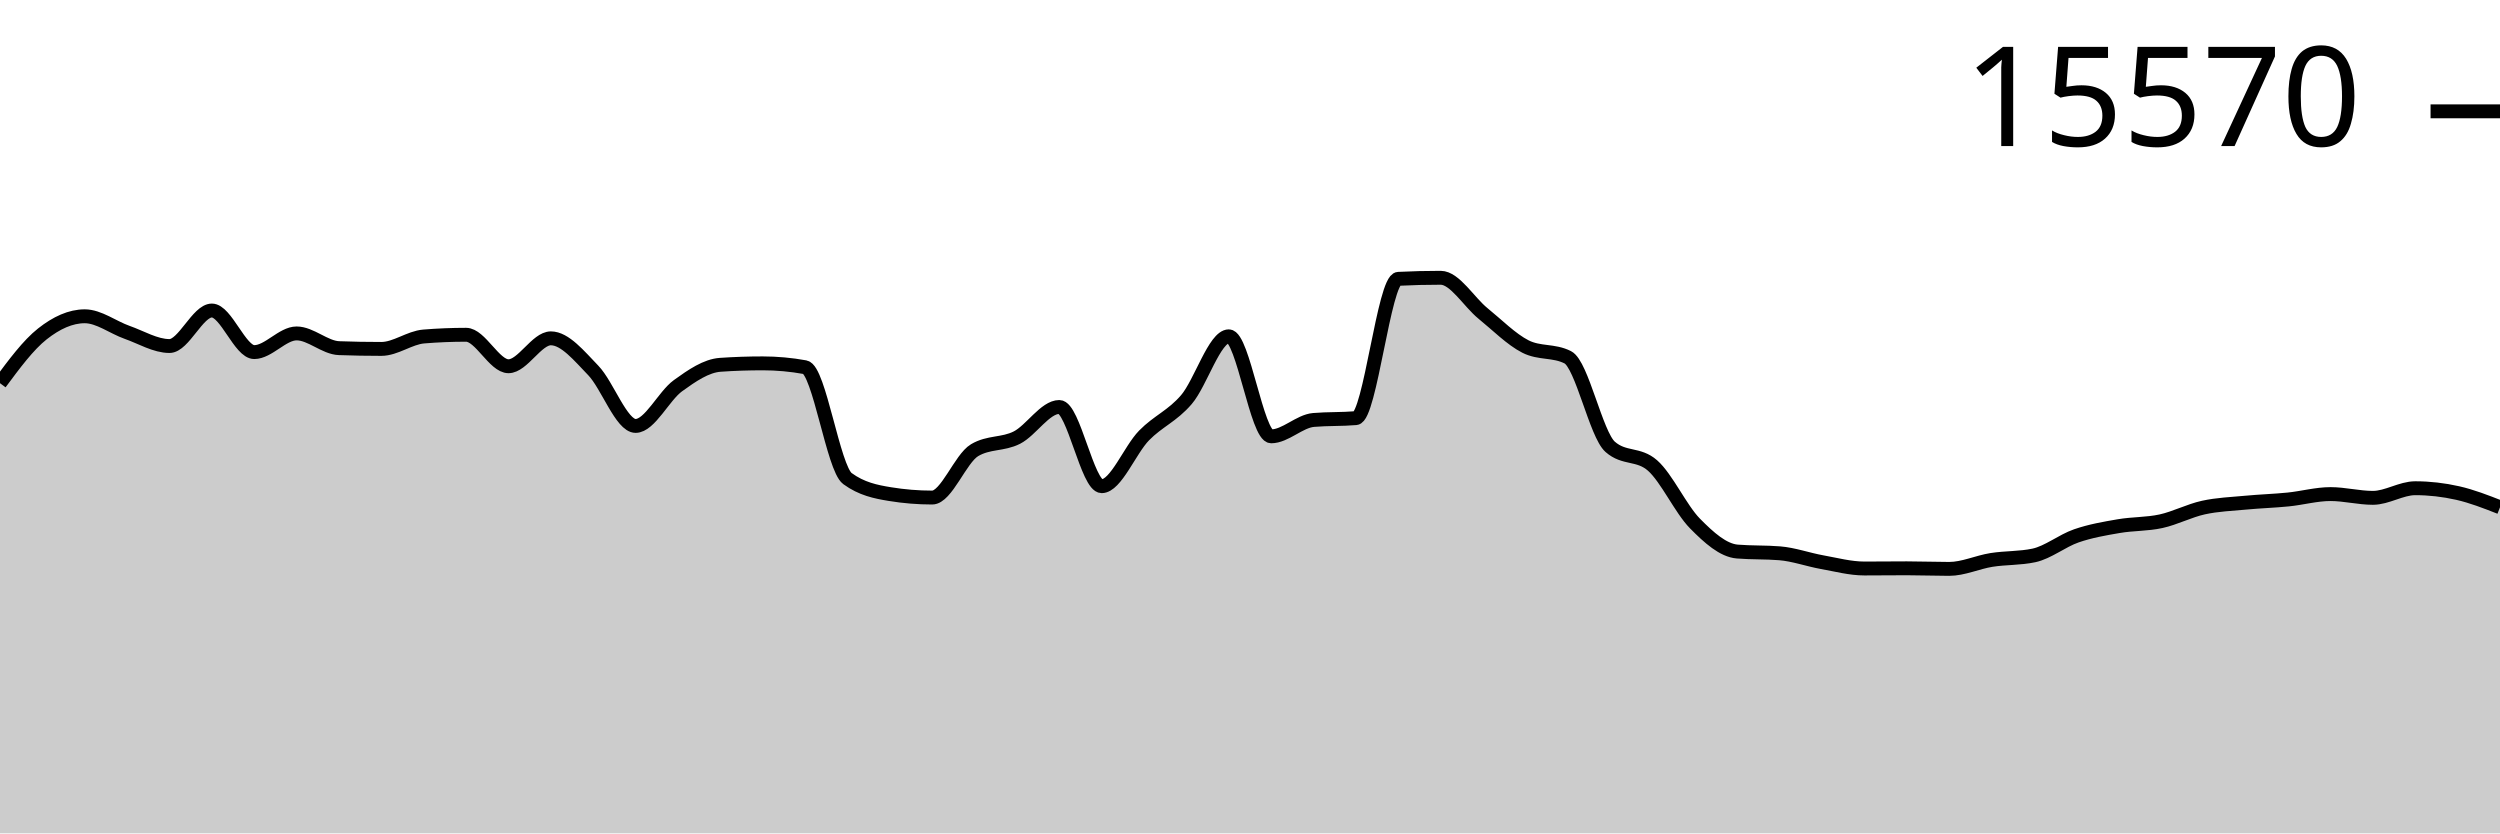
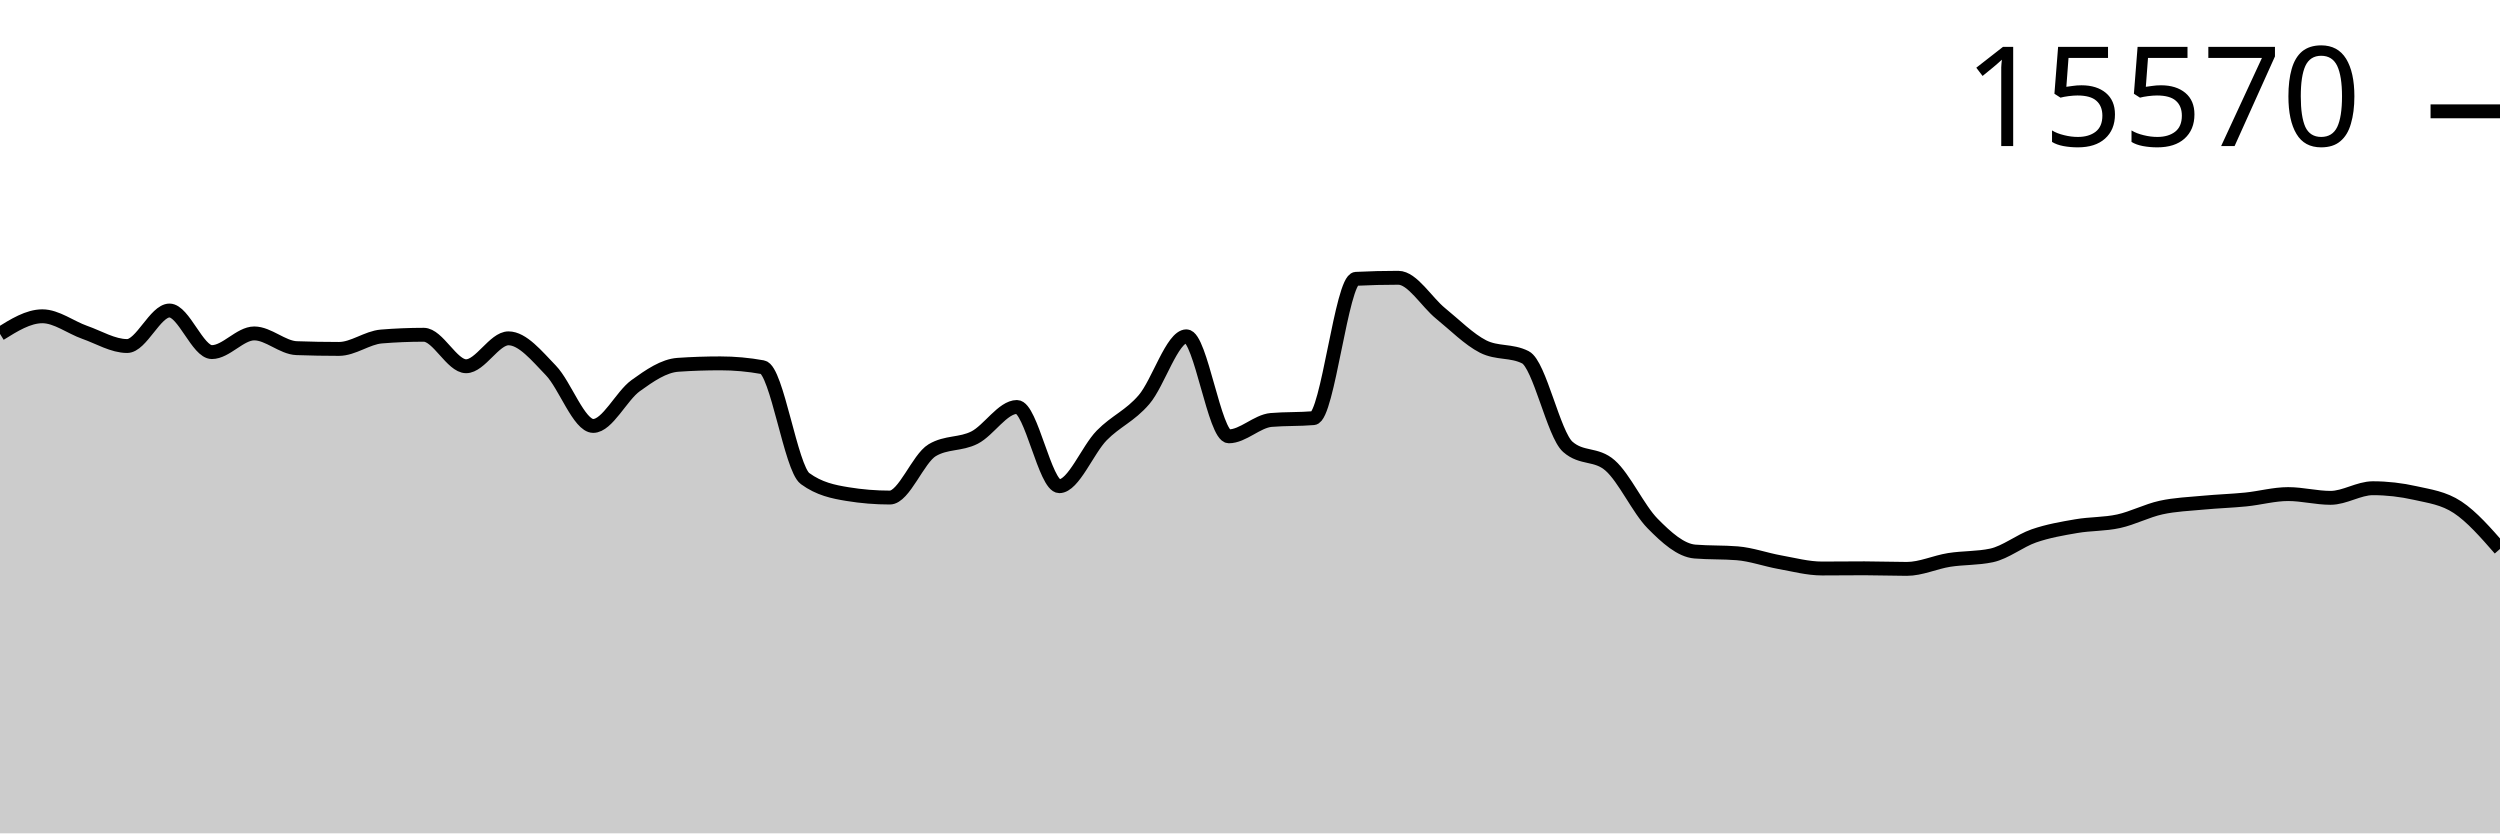
<svg xmlns="http://www.w3.org/2000/svg" viewBox="0 0 180 60">
  <g transform="translate(0,20)">
-     <path class="area" fill="rgba(0, 0, 0, 0.2)" d="M0,7.59C1.017,6.217,2.034,4.844,3.051,4.041C4.068,3.238,5.085,2.772,6.102,2.772C7.119,2.772,8.136,3.573,9.153,3.93C10.169,4.287,11.186,4.914,12.203,4.914C13.22,4.914,14.237,2.357,15.254,2.357C16.271,2.357,17.288,5.351,18.305,5.351C19.322,5.351,20.339,4.006,21.356,4.006C22.373,4.006,23.39,5.03,24.407,5.067C25.424,5.104,26.441,5.122,27.458,5.122C28.475,5.122,29.492,4.311,30.508,4.228C31.525,4.145,32.542,4.103,33.559,4.103C34.576,4.103,35.593,6.37,36.61,6.37C37.627,6.37,38.644,4.36,39.661,4.36C40.678,4.36,41.695,5.617,42.712,6.668C43.729,7.719,44.746,10.667,45.763,10.667C46.78,10.667,47.797,8.503,48.814,7.77C49.831,7.036,50.847,6.335,51.864,6.266C52.881,6.196,53.898,6.162,54.915,6.162C55.932,6.162,56.949,6.254,57.966,6.439C58.983,6.624,60,13.715,61.017,14.458C62.034,15.202,63.051,15.408,64.068,15.574C65.085,15.741,66.102,15.824,67.119,15.824C68.136,15.824,69.153,13.019,70.169,12.414C71.186,11.808,72.203,12.024,73.22,11.506C74.237,10.987,75.254,9.302,76.271,9.302C77.288,9.302,78.305,15.006,79.322,15.006C80.339,15.006,81.356,12.393,82.373,11.353C83.39,10.314,84.407,9.958,85.424,8.768C86.441,7.578,87.458,4.214,88.475,4.214C89.492,4.214,90.508,11.416,91.525,11.416C92.542,11.416,93.559,10.325,94.576,10.237C95.593,10.15,96.61,10.193,97.627,10.106C98.644,10.018,99.661,0.127,100.678,0.076C101.695,0.025,102.712,0,103.729,0C104.746,0,105.763,1.747,106.78,2.571C107.797,3.396,108.814,4.431,109.831,4.949C110.847,5.466,111.864,5.208,112.881,5.725C113.898,6.243,114.915,11.275,115.932,12.171C116.949,13.068,117.966,12.619,118.983,13.516C120,14.412,121.017,16.656,122.034,17.688C123.051,18.721,124.068,19.629,125.085,19.712C126.102,19.796,127.119,19.754,128.136,19.837C129.153,19.92,130.169,20.292,131.186,20.475C132.203,20.657,133.22,20.932,134.237,20.932C135.254,20.932,136.271,20.918,137.288,20.918C138.305,20.918,139.322,20.96,140.339,20.96C141.356,20.96,142.373,20.477,143.39,20.315C144.407,20.154,145.424,20.207,146.441,19.99C147.458,19.772,148.475,18.934,149.492,18.583C150.508,18.231,151.525,18.058,152.542,17.883C153.559,17.707,154.576,17.752,155.593,17.529C156.61,17.306,157.627,16.768,158.644,16.545C159.661,16.322,160.678,16.288,161.695,16.191C162.712,16.094,163.729,16.065,164.746,15.963C165.763,15.86,166.78,15.574,167.797,15.574C168.814,15.574,169.831,15.845,170.847,15.845C171.864,15.845,172.881,15.152,173.898,15.152C174.915,15.152,175.932,15.269,176.949,15.498C177.966,15.727,178.983,16.125,180,16.524L180,40C178.983,40,177.966,40,176.949,40C175.932,40,174.915,40,173.898,40C172.881,40,171.864,40,170.847,40C169.831,40,168.814,40,167.797,40C166.78,40,165.763,40,164.746,40C163.729,40,162.712,40,161.695,40C160.678,40,159.661,40,158.644,40C157.627,40,156.61,40,155.593,40C154.576,40,153.559,40,152.542,40C151.525,40,150.508,40,149.492,40C148.475,40,147.458,40,146.441,40C145.424,40,144.407,40,143.39,40C142.373,40,141.356,40,140.339,40C139.322,40,138.305,40,137.288,40C136.271,40,135.254,40,134.237,40C133.22,40,132.203,40,131.186,40C130.169,40,129.153,40,128.136,40C127.119,40,126.102,40,125.085,40C124.068,40,123.051,40,122.034,40C121.017,40,120,40,118.983,40C117.966,40,116.949,40,115.932,40C114.915,40,113.898,40,112.881,40C111.864,40,110.847,40,109.831,40C108.814,40,107.797,40,106.78,40C105.763,40,104.746,40,103.729,40C102.712,40,101.695,40,100.678,40C99.661,40,98.644,40,97.627,40C96.61,40,95.593,40,94.576,40C93.559,40,92.542,40,91.525,40C90.508,40,89.492,40,88.475,40C87.458,40,86.441,40,85.424,40C84.407,40,83.39,40,82.373,40C81.356,40,80.339,40,79.322,40C78.305,40,77.288,40,76.271,40C75.254,40,74.237,40,73.22,40C72.203,40,71.186,40,70.169,40C69.153,40,68.136,40,67.119,40C66.102,40,65.085,40,64.068,40C63.051,40,62.034,40,61.017,40C60,40,58.983,40,57.966,40C56.949,40,55.932,40,54.915,40C53.898,40,52.881,40,51.864,40C50.847,40,49.831,40,48.814,40C47.797,40,46.78,40,45.763,40C44.746,40,43.729,40,42.712,40C41.695,40,40.678,40,39.661,40C38.644,40,37.627,40,36.61,40C35.593,40,34.576,40,33.559,40C32.542,40,31.525,40,30.508,40C29.492,40,28.475,40,27.458,40C26.441,40,25.424,40,24.407,40C23.39,40,22.373,40,21.356,40C20.339,40,19.322,40,18.305,40C17.288,40,16.271,40,15.254,40C14.237,40,13.22,40,12.203,40C11.186,40,10.169,40,9.153,40C8.136,40,7.119,40,6.102,40C5.085,40,4.068,40,3.051,40C2.034,40,1.017,40,0,40Z" />
-     <path class="line" stroke="black" fill="none" d="M0,7.59C1.017,6.217,2.034,4.844,3.051,4.041C4.068,3.238,5.085,2.772,6.102,2.772C7.119,2.772,8.136,3.573,9.153,3.93C10.169,4.287,11.186,4.914,12.203,4.914C13.22,4.914,14.237,2.357,15.254,2.357C16.271,2.357,17.288,5.351,18.305,5.351C19.322,5.351,20.339,4.006,21.356,4.006C22.373,4.006,23.39,5.03,24.407,5.067C25.424,5.104,26.441,5.122,27.458,5.122C28.475,5.122,29.492,4.311,30.508,4.228C31.525,4.145,32.542,4.103,33.559,4.103C34.576,4.103,35.593,6.37,36.61,6.37C37.627,6.37,38.644,4.36,39.661,4.36C40.678,4.36,41.695,5.617,42.712,6.668C43.729,7.719,44.746,10.667,45.763,10.667C46.78,10.667,47.797,8.503,48.814,7.77C49.831,7.036,50.847,6.335,51.864,6.266C52.881,6.196,53.898,6.162,54.915,6.162C55.932,6.162,56.949,6.254,57.966,6.439C58.983,6.624,60,13.715,61.017,14.458C62.034,15.202,63.051,15.408,64.068,15.574C65.085,15.741,66.102,15.824,67.119,15.824C68.136,15.824,69.153,13.019,70.169,12.414C71.186,11.808,72.203,12.024,73.22,11.506C74.237,10.987,75.254,9.302,76.271,9.302C77.288,9.302,78.305,15.006,79.322,15.006C80.339,15.006,81.356,12.393,82.373,11.353C83.39,10.314,84.407,9.958,85.424,8.768C86.441,7.578,87.458,4.214,88.475,4.214C89.492,4.214,90.508,11.416,91.525,11.416C92.542,11.416,93.559,10.325,94.576,10.237C95.593,10.15,96.61,10.193,97.627,10.106C98.644,10.018,99.661,0.127,100.678,0.076C101.695,0.025,102.712,0,103.729,0C104.746,0,105.763,1.747,106.78,2.571C107.797,3.396,108.814,4.431,109.831,4.949C110.847,5.466,111.864,5.208,112.881,5.725C113.898,6.243,114.915,11.275,115.932,12.171C116.949,13.068,117.966,12.619,118.983,13.516C120,14.412,121.017,16.656,122.034,17.688C123.051,18.721,124.068,19.629,125.085,19.712C126.102,19.796,127.119,19.754,128.136,19.837C129.153,19.92,130.169,20.292,131.186,20.475C132.203,20.657,133.22,20.932,134.237,20.932C135.254,20.932,136.271,20.918,137.288,20.918C138.305,20.918,139.322,20.96,140.339,20.96C141.356,20.96,142.373,20.477,143.39,20.315C144.407,20.154,145.424,20.207,146.441,19.99C147.458,19.772,148.475,18.934,149.492,18.583C150.508,18.231,151.525,18.058,152.542,17.883C153.559,17.707,154.576,17.752,155.593,17.529C156.61,17.306,157.627,16.768,158.644,16.545C159.661,16.322,160.678,16.288,161.695,16.191C162.712,16.094,163.729,16.065,164.746,15.963C165.763,15.86,166.78,15.574,167.797,15.574C168.814,15.574,169.831,15.845,170.847,15.845C171.864,15.845,172.881,15.152,173.898,15.152C174.915,15.152,175.932,15.269,176.949,15.498C177.966,15.727,178.983,16.125,180,16.524" />
+     <path class="area" fill="rgba(0, 0, 0, 0.2)" d="M0,4.041C1.017,3.407,2.034,2.772,3.051,2.772C4.068,2.772,5.085,3.573,6.102,3.93C7.119,4.287,8.136,4.914,9.153,4.914C10.169,4.914,11.186,2.357,12.203,2.357C13.22,2.357,14.237,5.351,15.254,5.351C16.271,5.351,17.288,4.006,18.305,4.006C19.322,4.006,20.339,5.03,21.356,5.067C22.373,5.104,23.39,5.122,24.407,5.122C25.424,5.122,26.441,4.311,27.458,4.228C28.475,4.145,29.492,4.103,30.508,4.103C31.525,4.103,32.542,6.37,33.559,6.37C34.576,6.37,35.593,4.36,36.61,4.36C37.627,4.36,38.644,5.617,39.661,6.668C40.678,7.719,41.695,10.667,42.712,10.667C43.729,10.667,44.746,8.503,45.763,7.77C46.78,7.036,47.797,6.335,48.814,6.266C49.831,6.196,50.847,6.162,51.864,6.162C52.881,6.162,53.898,6.254,54.915,6.439C55.932,6.624,56.949,13.715,57.966,14.458C58.983,15.202,60,15.408,61.017,15.574C62.034,15.741,63.051,15.824,64.068,15.824C65.085,15.824,66.102,13.019,67.119,12.414C68.136,11.808,69.153,12.024,70.169,11.506C71.186,10.987,72.203,9.302,73.22,9.302C74.237,9.302,75.254,15.006,76.271,15.006C77.288,15.006,78.305,12.393,79.322,11.353C80.339,10.314,81.356,9.958,82.373,8.768C83.39,7.578,84.407,4.214,85.424,4.214C86.441,4.214,87.458,11.416,88.475,11.416C89.492,11.416,90.508,10.325,91.525,10.237C92.542,10.15,93.559,10.193,94.576,10.106C95.593,10.018,96.61,0.127,97.627,0.076C98.644,0.025,99.661,0,100.678,0C101.695,0,102.712,1.747,103.729,2.571C104.746,3.396,105.763,4.431,106.78,4.949C107.797,5.466,108.814,5.208,109.831,5.725C110.847,6.243,111.864,11.275,112.881,12.171C113.898,13.068,114.915,12.619,115.932,13.516C116.949,14.412,117.966,16.656,118.983,17.688C120,18.721,121.017,19.629,122.034,19.712C123.051,19.796,124.068,19.754,125.085,19.837C126.102,19.92,127.119,20.292,128.136,20.475C129.153,20.657,130.169,20.932,131.186,20.932C132.203,20.932,133.22,20.918,134.237,20.918C135.254,20.918,136.271,20.96,137.288,20.96C138.305,20.96,139.322,20.477,140.339,20.315C141.356,20.154,142.373,20.207,143.39,19.99C144.407,19.772,145.424,18.934,146.441,18.583C147.458,18.231,148.475,18.058,149.492,17.883C150.508,17.707,151.525,17.752,152.542,17.529C153.559,17.306,154.576,16.768,155.593,16.545C156.61,16.322,157.627,16.288,158.644,16.191C159.661,16.094,160.678,16.065,161.695,15.963C162.712,15.86,163.729,15.574,164.746,15.574C165.763,15.574,166.78,15.845,167.797,15.845C168.814,15.845,169.831,15.152,170.847,15.152C171.864,15.152,172.881,15.269,173.898,15.498C174.915,15.727,175.932,15.853,176.949,16.524C177.966,17.195,178.983,18.36,180,19.525L180,40C178.983,40,177.966,40,176.949,40C175.932,40,174.915,40,173.898,40C172.881,40,171.864,40,170.847,40C169.831,40,168.814,40,167.797,40C166.78,40,165.763,40,164.746,40C163.729,40,162.712,40,161.695,40C160.678,40,159.661,40,158.644,40C157.627,40,156.61,40,155.593,40C154.576,40,153.559,40,152.542,40C151.525,40,150.508,40,149.492,40C148.475,40,147.458,40,146.441,40C145.424,40,144.407,40,143.39,40C142.373,40,141.356,40,140.339,40C139.322,40,138.305,40,137.288,40C136.271,40,135.254,40,134.237,40C133.22,40,132.203,40,131.186,40C130.169,40,129.153,40,128.136,40C127.119,40,126.102,40,125.085,40C124.068,40,123.051,40,122.034,40C121.017,40,120,40,118.983,40C117.966,40,116.949,40,115.932,40C114.915,40,113.898,40,112.881,40C111.864,40,110.847,40,109.831,40C108.814,40,107.797,40,106.78,40C105.763,40,104.746,40,103.729,40C102.712,40,101.695,40,100.678,40C99.661,40,98.644,40,97.627,40C96.61,40,95.593,40,94.576,40C93.559,40,92.542,40,91.525,40C90.508,40,89.492,40,88.475,40C87.458,40,86.441,40,85.424,40C84.407,40,83.39,40,82.373,40C81.356,40,80.339,40,79.322,40C78.305,40,77.288,40,76.271,40C75.254,40,74.237,40,73.22,40C72.203,40,71.186,40,70.169,40C69.153,40,68.136,40,67.119,40C66.102,40,65.085,40,64.068,40C63.051,40,62.034,40,61.017,40C60,40,58.983,40,57.966,40C56.949,40,55.932,40,54.915,40C53.898,40,52.881,40,51.864,40C50.847,40,49.831,40,48.814,40C47.797,40,46.78,40,45.763,40C44.746,40,43.729,40,42.712,40C41.695,40,40.678,40,39.661,40C38.644,40,37.627,40,36.61,40C35.593,40,34.576,40,33.559,40C32.542,40,31.525,40,30.508,40C29.492,40,28.475,40,27.458,40C26.441,40,25.424,40,24.407,40C23.39,40,22.373,40,21.356,40C20.339,40,19.322,40,18.305,40C17.288,40,16.271,40,15.254,40C14.237,40,13.22,40,12.203,40C11.186,40,10.169,40,9.153,40C8.136,40,7.119,40,6.102,40C5.085,40,4.068,40,3.051,40C2.034,40,1.017,40,0,40Z" />
+     <path class="line" stroke="black" fill="none" d="M0,4.041C1.017,3.407,2.034,2.772,3.051,2.772C4.068,2.772,5.085,3.573,6.102,3.93C7.119,4.287,8.136,4.914,9.153,4.914C10.169,4.914,11.186,2.357,12.203,2.357C13.22,2.357,14.237,5.351,15.254,5.351C16.271,5.351,17.288,4.006,18.305,4.006C19.322,4.006,20.339,5.03,21.356,5.067C22.373,5.104,23.39,5.122,24.407,5.122C25.424,5.122,26.441,4.311,27.458,4.228C28.475,4.145,29.492,4.103,30.508,4.103C31.525,4.103,32.542,6.37,33.559,6.37C34.576,6.37,35.593,4.36,36.61,4.36C37.627,4.36,38.644,5.617,39.661,6.668C40.678,7.719,41.695,10.667,42.712,10.667C43.729,10.667,44.746,8.503,45.763,7.77C46.78,7.036,47.797,6.335,48.814,6.266C49.831,6.196,50.847,6.162,51.864,6.162C52.881,6.162,53.898,6.254,54.915,6.439C55.932,6.624,56.949,13.715,57.966,14.458C58.983,15.202,60,15.408,61.017,15.574C62.034,15.741,63.051,15.824,64.068,15.824C65.085,15.824,66.102,13.019,67.119,12.414C68.136,11.808,69.153,12.024,70.169,11.506C71.186,10.987,72.203,9.302,73.22,9.302C74.237,9.302,75.254,15.006,76.271,15.006C77.288,15.006,78.305,12.393,79.322,11.353C80.339,10.314,81.356,9.958,82.373,8.768C83.39,7.578,84.407,4.214,85.424,4.214C86.441,4.214,87.458,11.416,88.475,11.416C89.492,11.416,90.508,10.325,91.525,10.237C92.542,10.15,93.559,10.193,94.576,10.106C95.593,10.018,96.61,0.127,97.627,0.076C98.644,0.025,99.661,0,100.678,0C101.695,0,102.712,1.747,103.729,2.571C104.746,3.396,105.763,4.431,106.78,4.949C107.797,5.466,108.814,5.208,109.831,5.725C110.847,6.243,111.864,11.275,112.881,12.171C113.898,13.068,114.915,12.619,115.932,13.516C116.949,14.412,117.966,16.656,118.983,17.688C120,18.721,121.017,19.629,122.034,19.712C123.051,19.796,124.068,19.754,125.085,19.837C126.102,19.92,127.119,20.292,128.136,20.475C129.153,20.657,130.169,20.932,131.186,20.932C132.203,20.932,133.22,20.918,134.237,20.918C135.254,20.918,136.271,20.96,137.288,20.96C138.305,20.96,139.322,20.477,140.339,20.315C141.356,20.154,142.373,20.207,143.39,19.99C144.407,19.772,145.424,18.934,146.441,18.583C147.458,18.231,148.475,18.058,149.492,17.883C150.508,17.707,151.525,17.752,152.542,17.529C153.559,17.306,154.576,16.768,155.593,16.545C156.61,16.322,157.627,16.288,158.644,16.191C159.661,16.094,160.678,16.065,161.695,15.963C162.712,15.86,163.729,15.574,164.746,15.574C165.763,15.574,166.78,15.845,167.797,15.845C168.814,15.845,169.831,15.152,170.847,15.152C171.864,15.152,172.881,15.269,173.898,15.498C174.915,15.727,175.932,15.853,176.949,16.524C177.966,17.195,178.983,18.36,180,19.525" />
    <path class="axis-ceiling" stroke-width="1" stroke="black" fill="none" d="M175,-11.984L180,-11.984" />
    <text class="axis-ceiling-label" font-family="sans-serif" text-anchor="end" font-size="10px" x="170" y="-9.484">15570</text>
  </g>
</svg>
